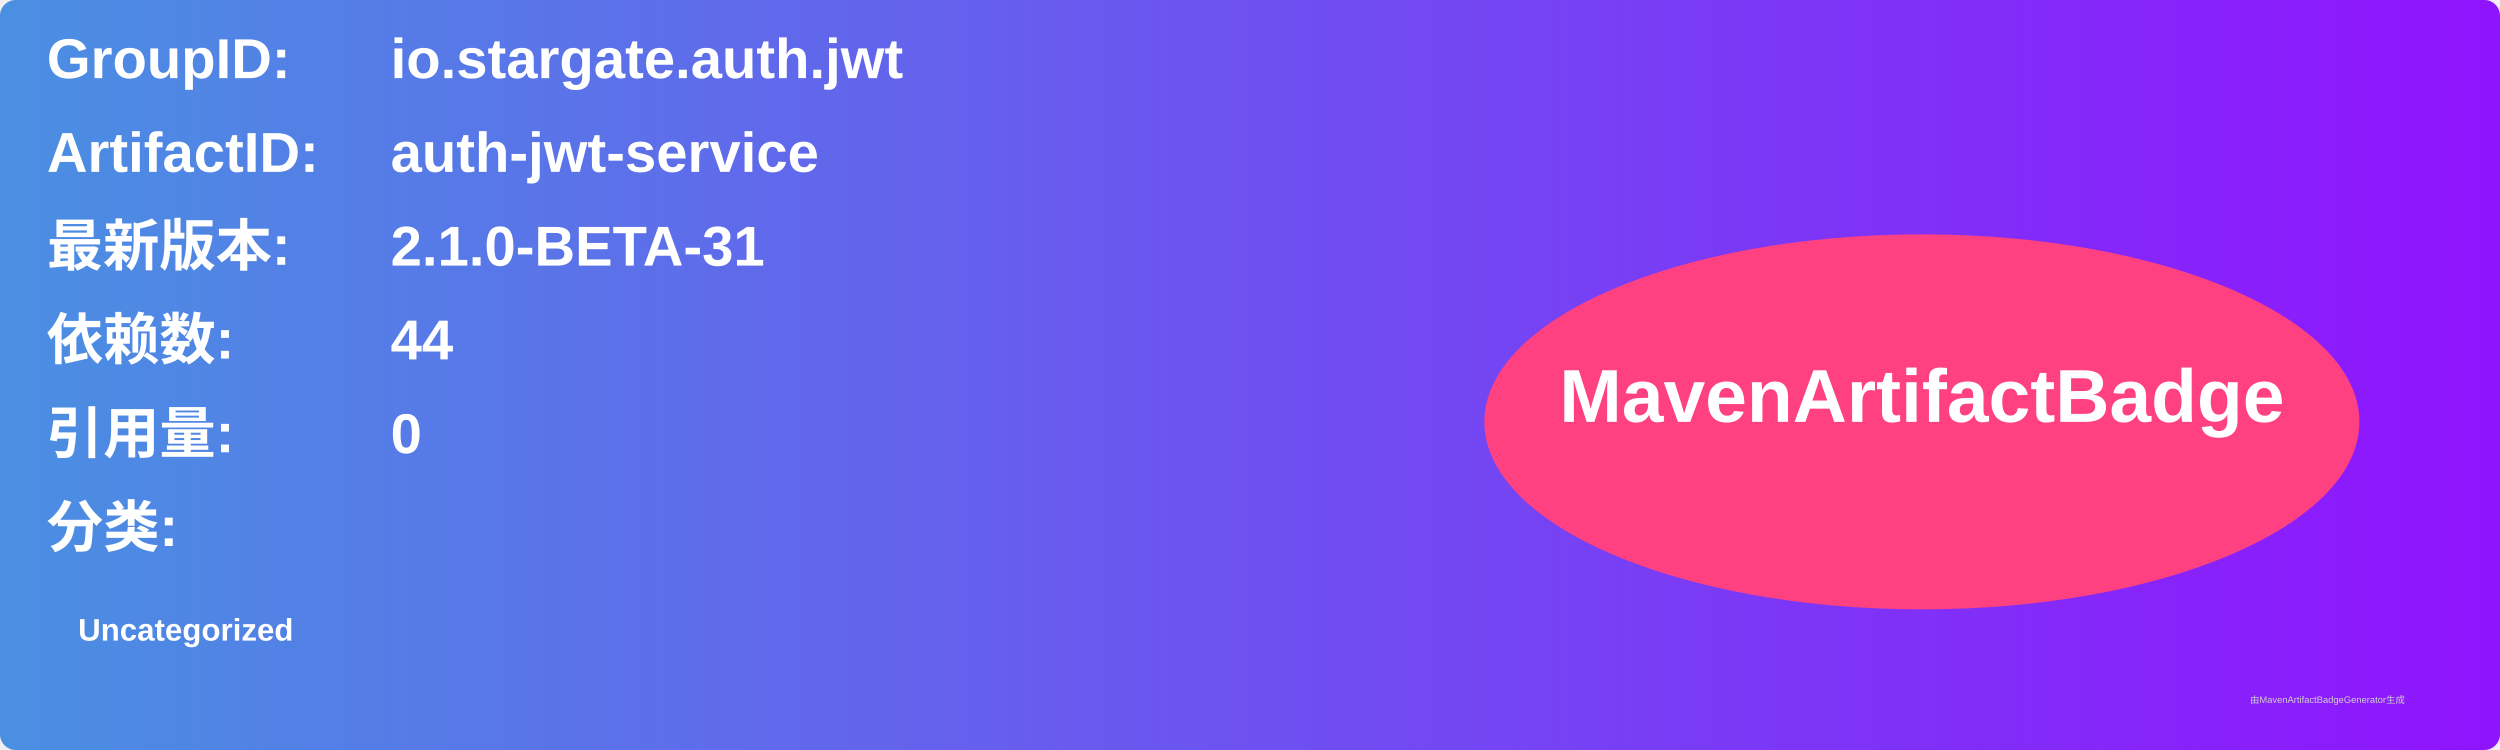
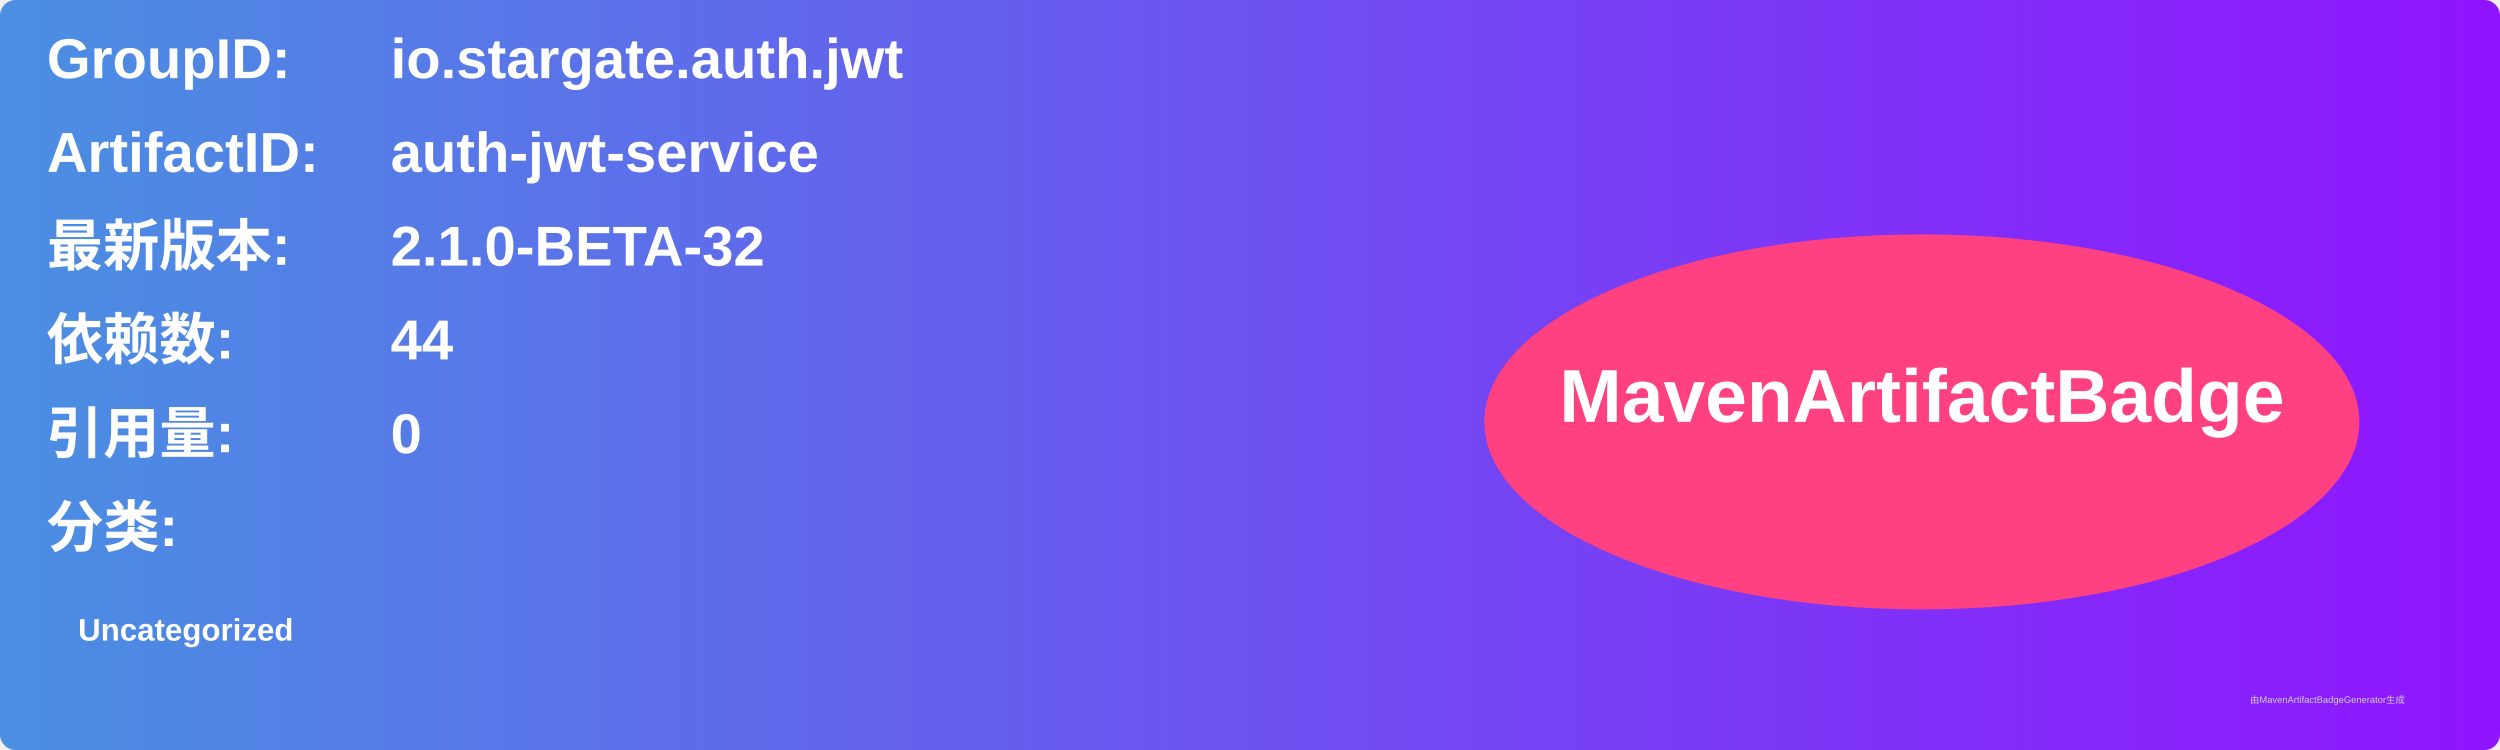
<svg xmlns="http://www.w3.org/2000/svg" width="800" height="240" viewBox="0 0 800 240">
  <linearGradient id="grad" x1="0%" y1="0%" x2="100%" y2="0%">
    <stop offset="0%" stop-color="#4a90e2" />
    <stop offset="100%" stop-color="#9013fe" />
  </linearGradient>
  <rect width="100%" height="100%" rx="5" ry="5" fill="url(#grad)" />
  <g transform="translate(15, 15)">
    <text x="0" y="10" font-family="Arial" font-size="18" fill="white" font-weight="bold" width="260">GroupID:</text>
    <text x="110" y="10" font-family="Arial" font-size="18" fill="white" font-weight="bold" width="460">io.stargate.auth.jwt</text>
    <text x="0" y="40" font-family="Arial" font-size="18" fill="white" font-weight="bold" width="260">ArtifactID:</text>
    <text x="110" y="40" font-family="Arial" font-size="18" fill="white" font-weight="bold" width="460">auth-jwt-service</text>
    <text x="0" y="70" font-family="Arial" font-size="18" fill="white" font-weight="bold">最新版本:</text>
    <text x="110" y="70" font-family="Arial" font-size="18" fill="white" font-weight="bold">
-       <tspan font-weight="bold">2.1.0-BETA-31</tspan>
+       <tspan font-weight="bold">2.1.0-BETA-32</tspan>
    </text>
    <text x="0" y="100" font-family="Arial" font-size="18" fill="white" font-weight="bold">依赖数: </text>
    <text x="110" y="100" font-family="Arial" font-size="18" fill="white">
      <tspan font-weight="bold">44</tspan>
    </text>
    <text x="0" y="130" font-family="Arial" font-size="18" fill="white" font-weight="bold">引用量: </text>
    <text x="110" y="130" font-family="Arial" font-size="18" fill="white">
      <tspan font-weight="bold">0</tspan>
    </text>
    <text x="0" y="160" font-family="Arial" font-size="18" fill="white" font-weight="bold">分类:</text>
    <text x="10" y="190" font-family="Arial" font-size="10" fill="white">
      <tspan font-weight="bold">Uncategorized</tspan>
    </text>
    <ellipse cx="600" cy="120" rx="140" ry="60" fill="#ff4081" />
    <text x="600" y="120" text-anchor="middle" font-family="Arial" font-size="24" fill="white" font-weight="bold">MavenArtifactBadge</text>
  </g>
  <text x="720" y="225" font-family="Arial" font-size="3" fill="#d0d0d0">由MavenArtifactBadgeGenerator生成</text>
</svg>
